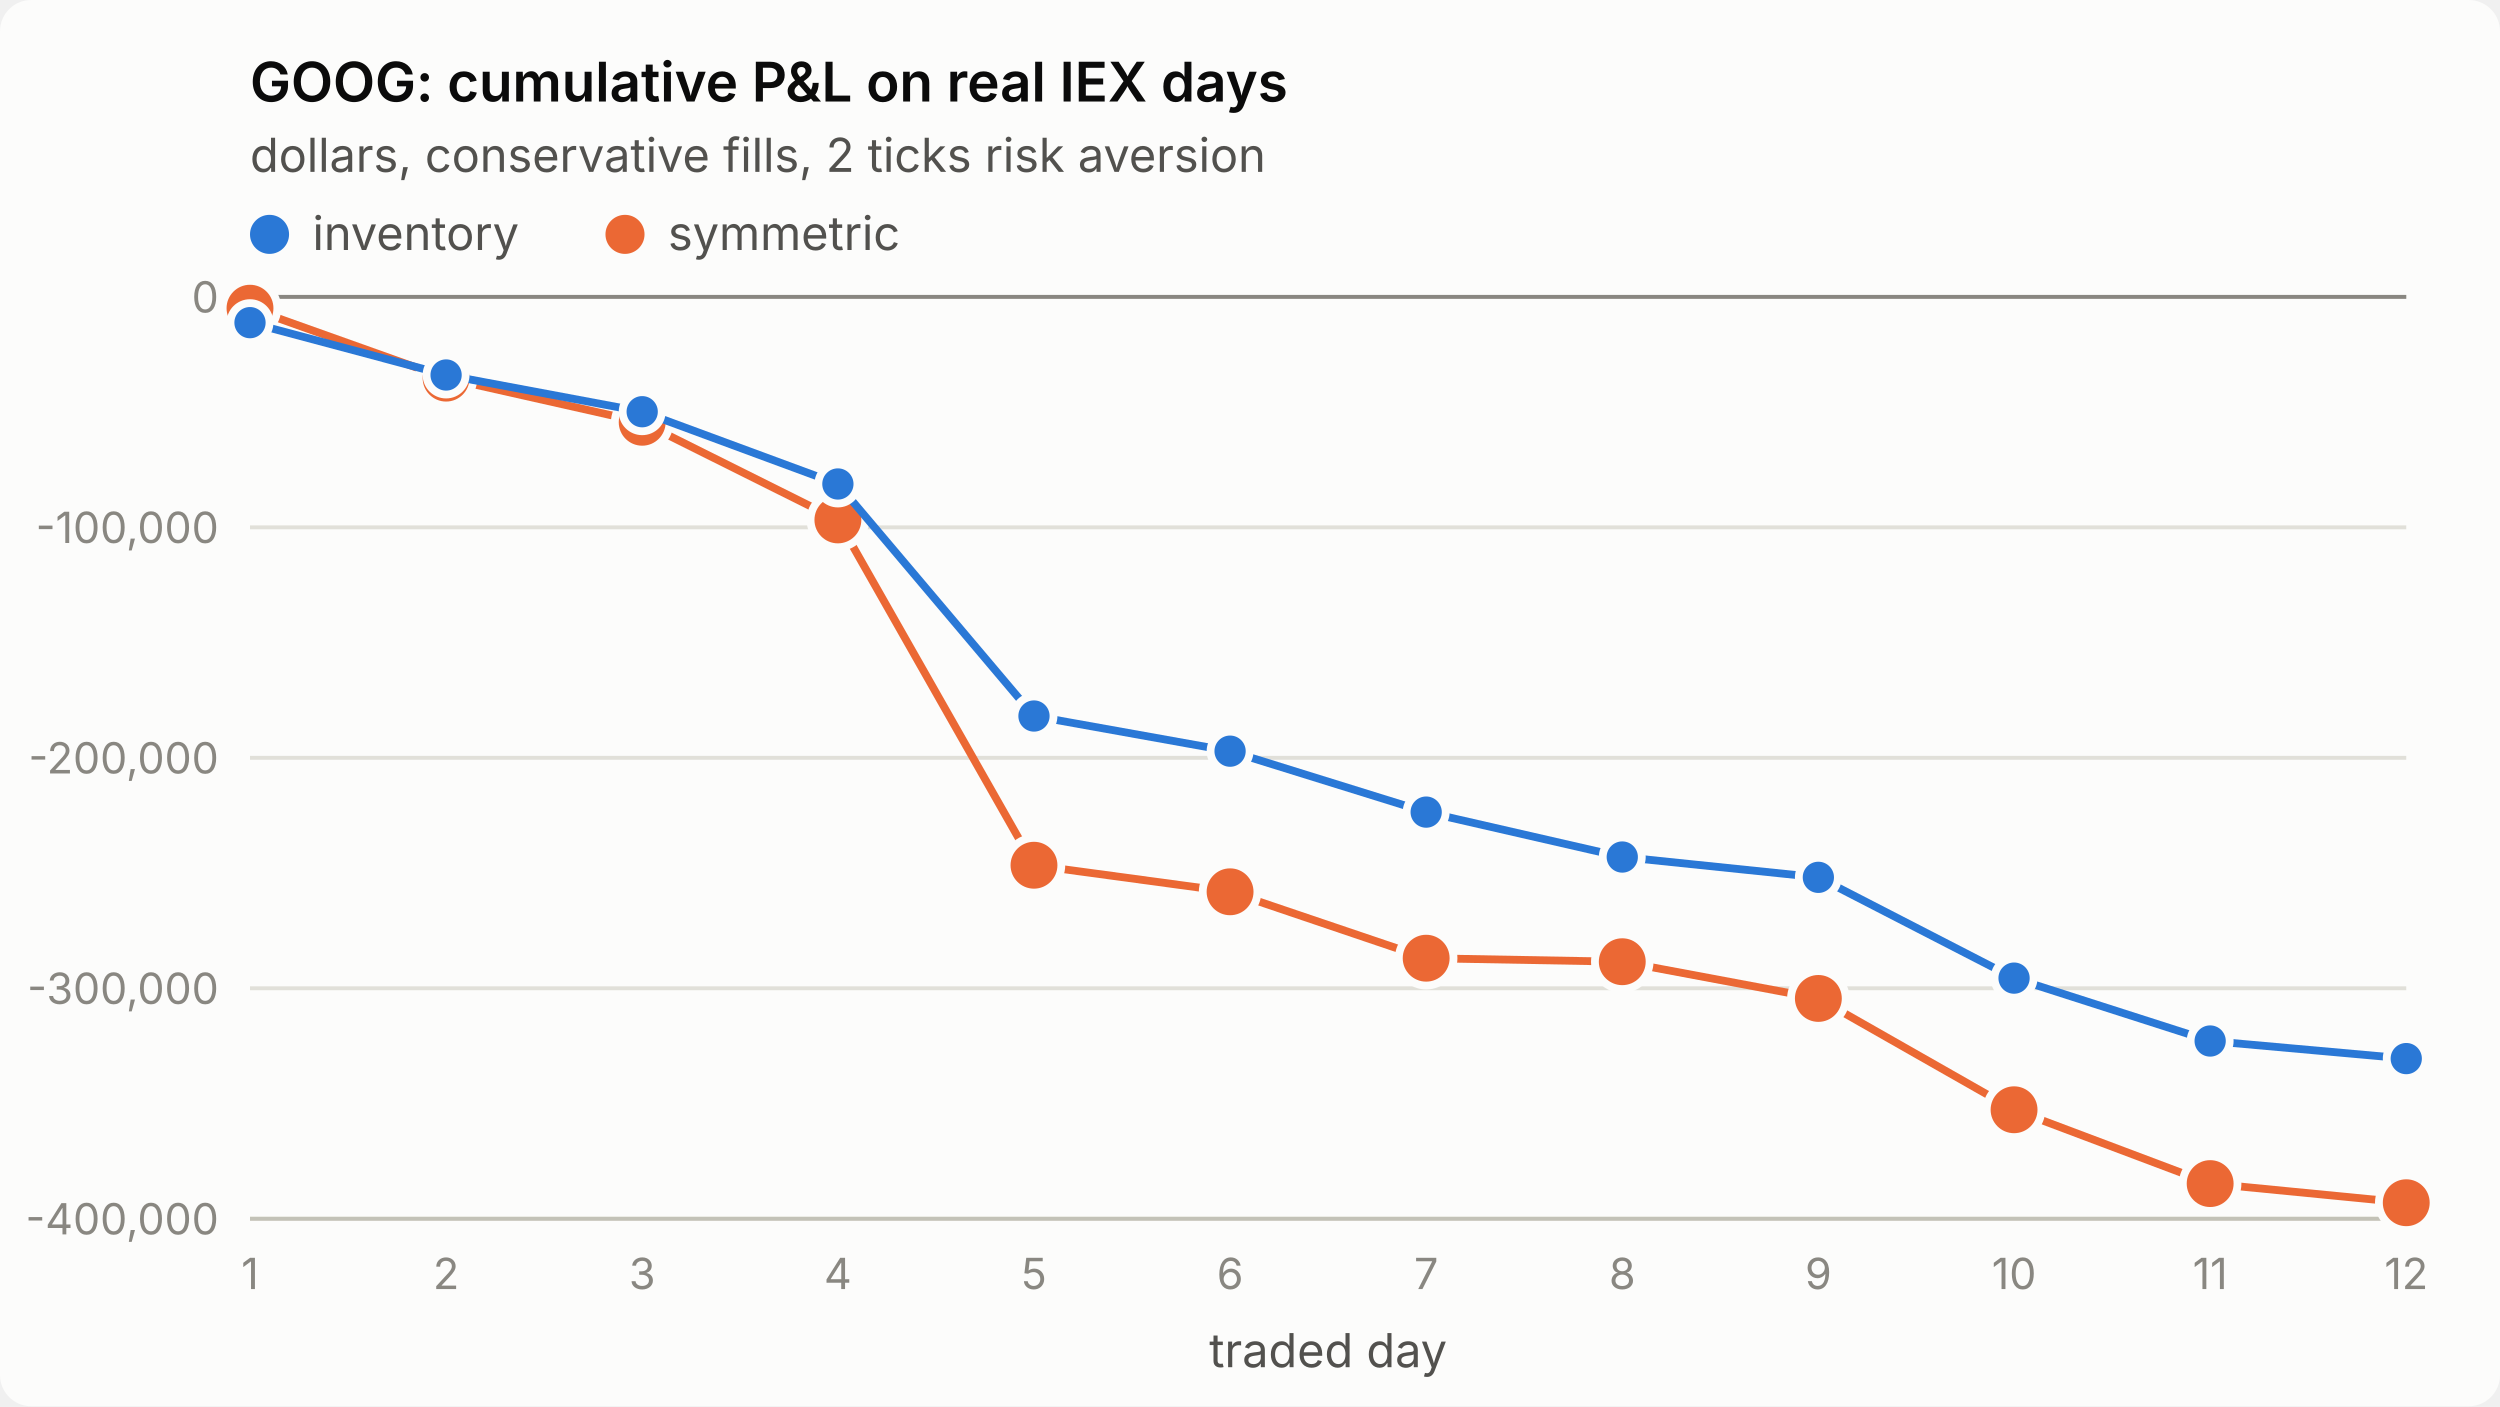
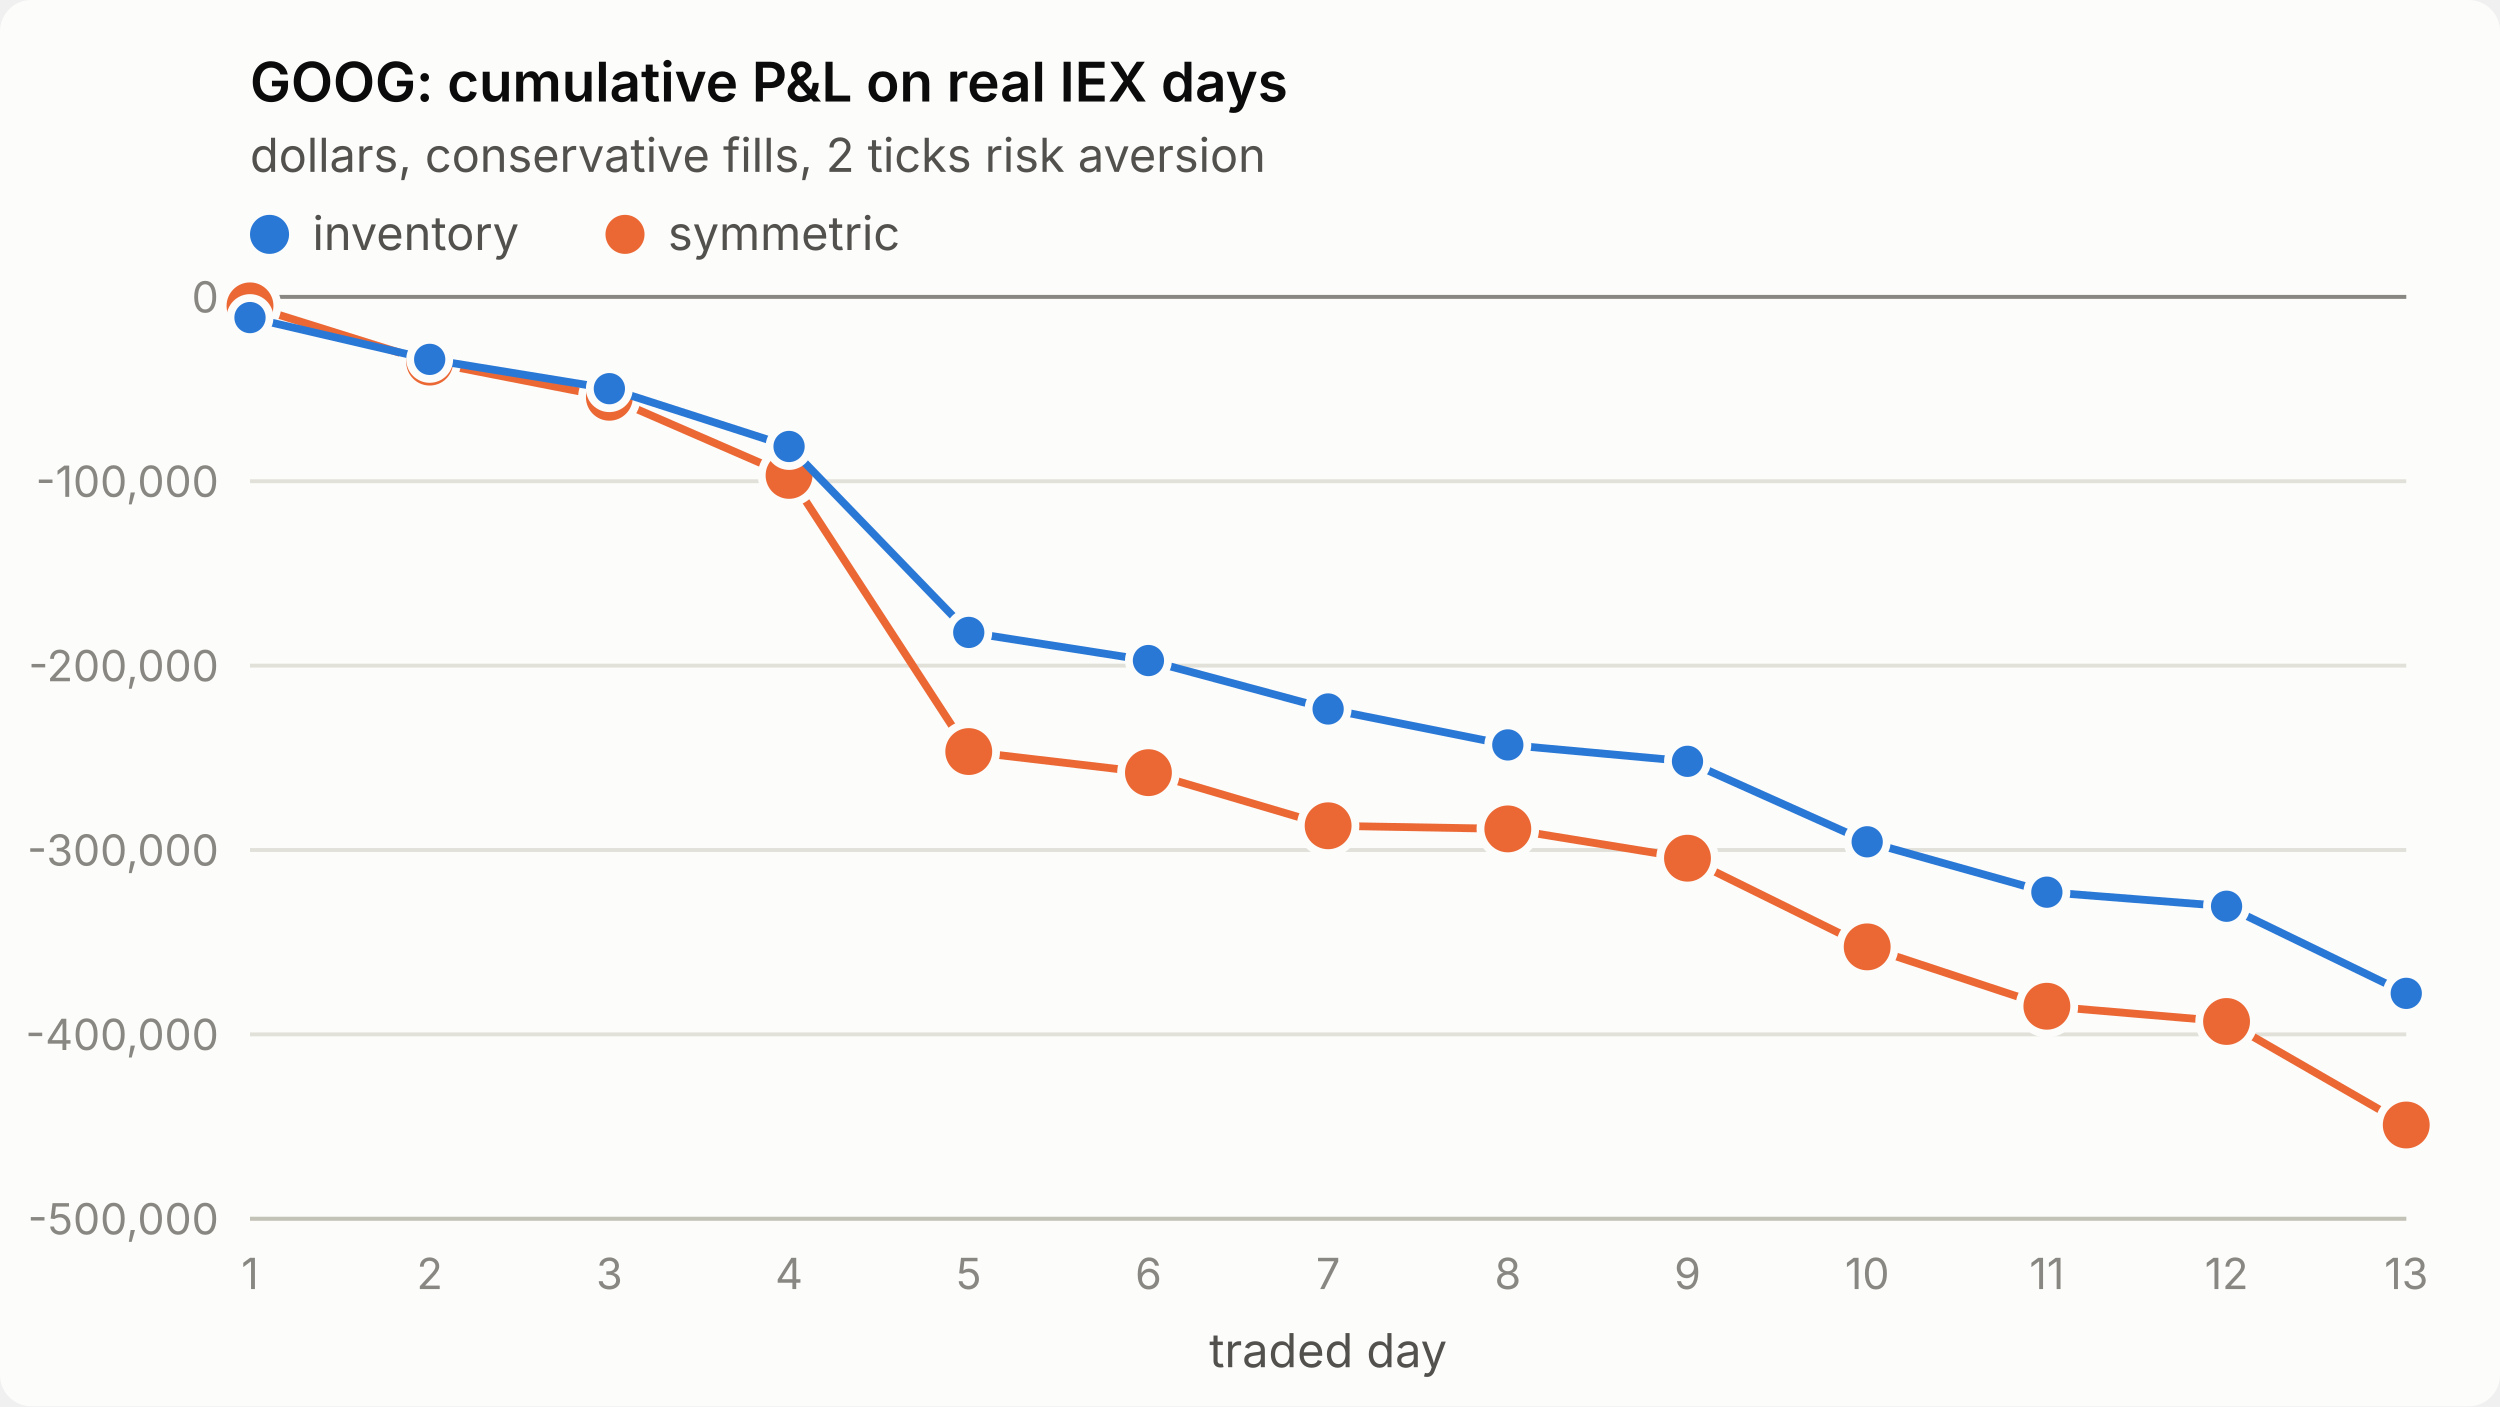
<svg xmlns="http://www.w3.org/2000/svg" viewBox="0 0 640 360" width="640" height="360" role="img" aria-label="GOOG: cumulative P&amp;L on real IEX days">
  <style>
.surface{fill:#fcfcfb}.title{fill:#0b0b0b;font-weight:600;font-size:14px}
.sub,.legend{fill:#52514e;font-size:12px}.tick{fill:#898781;font-size:11px;font-variant-numeric:tabular-nums}
.grid{stroke:#e1e0d9;stroke-width:1}.axis{stroke:#c3c2b7;stroke-width:1}.ref{stroke:#898781;stroke-width:1}
.s1{stroke:#2a78d6}.s2{stroke:#eb6834}.f1{fill:#2a78d6}.f2{fill:#eb6834}
.line{fill:none;stroke-width:2;stroke-linejoin:round;stroke-linecap:round}
.dot{stroke:#fcfcfb;stroke-width:2}
text{font-family:system-ui,-apple-system,"Segoe UI",sans-serif}
@media (prefers-color-scheme: dark){
.surface{fill:#1a1a19}.title{fill:#ffffff}.sub,.legend{fill:#c3c2b7}
.grid{stroke:#2c2c2a}.axis{stroke:#383835}.dot{stroke:#1a1a19}
.s1{stroke:#3987e5}.s2{stroke:#d95926}.f1{fill:#3987e5}.f2{fill:#d95926}}
</style>
  <rect class="surface" width="640" height="360" rx="8" />
  <text class="title" x="64" y="26">GOOG: cumulative P&amp;L on real IEX days</text>
  <text class="sub" x="64" y="44">dollars, conservative fills, 2 ticks risk aversion</text>
  <line class="grid" x1="64" x2="616" y1="312.0" y2="312.0" />
-   <text class="tick" x="56" y="316.0" text-anchor="end">-400,000</text>
-   <line class="grid" x1="64" x2="616" y1="253.0" y2="253.0" />
-   <text class="tick" x="56" y="257.0" text-anchor="end">-300,000</text>
-   <line class="grid" x1="64" x2="616" y1="194.0" y2="194.0" />
-   <text class="tick" x="56" y="198.0" text-anchor="end">-200,000</text>
-   <line class="grid" x1="64" x2="616" y1="135.0" y2="135.0" />
-   <text class="tick" x="56" y="139.0" text-anchor="end">-100,000</text>
+   <text class="tick" x="56" y="316.0" text-anchor="end">-500,000</text>
+   <line class="grid" x1="64" x2="616" y1="264.8" y2="264.8" />
+   <text class="tick" x="56" y="268.8" text-anchor="end">-400,000</text>
+   <line class="grid" x1="64" x2="616" y1="217.6" y2="217.6" />
+   <text class="tick" x="56" y="221.6" text-anchor="end">-300,000</text>
+   <line class="grid" x1="64" x2="616" y1="170.4" y2="170.4" />
+   <text class="tick" x="56" y="174.4" text-anchor="end">-200,000</text>
+   <line class="grid" x1="64" x2="616" y1="123.2" y2="123.2" />
+   <text class="tick" x="56" y="127.2" text-anchor="end">-100,000</text>
  <line class="grid" x1="64" x2="616" y1="76.0" y2="76.0" />
  <text class="tick" x="56" y="80.0" text-anchor="end">0</text>
  <line class="axis" x1="64" x2="616" y1="312" y2="312" />
  <text class="tick" x="64.0" y="330" text-anchor="middle">1</text>
-   <text class="tick" x="114.2" y="330" text-anchor="middle">2</text>
-   <text class="tick" x="164.4" y="330" text-anchor="middle">3</text>
-   <text class="tick" x="214.5" y="330" text-anchor="middle">4</text>
-   <text class="tick" x="264.7" y="330" text-anchor="middle">5</text>
-   <text class="tick" x="314.9" y="330" text-anchor="middle">6</text>
-   <text class="tick" x="365.1" y="330" text-anchor="middle">7</text>
-   <text class="tick" x="415.3" y="330" text-anchor="middle">8</text>
-   <text class="tick" x="465.5" y="330" text-anchor="middle">9</text>
-   <text class="tick" x="515.6" y="330" text-anchor="middle">10</text>
-   <text class="tick" x="565.8" y="330" text-anchor="middle">11</text>
-   <text class="tick" x="616.0" y="330" text-anchor="middle">12</text>
+   <text class="tick" x="110.0" y="330" text-anchor="middle">2</text>
+   <text class="tick" x="156.0" y="330" text-anchor="middle">3</text>
+   <text class="tick" x="202.0" y="330" text-anchor="middle">4</text>
+   <text class="tick" x="248.0" y="330" text-anchor="middle">5</text>
+   <text class="tick" x="294.0" y="330" text-anchor="middle">6</text>
+   <text class="tick" x="340.0" y="330" text-anchor="middle">7</text>
+   <text class="tick" x="386.0" y="330" text-anchor="middle">8</text>
+   <text class="tick" x="432.0" y="330" text-anchor="middle">9</text>
+   <text class="tick" x="478.0" y="330" text-anchor="middle">10</text>
+   <text class="tick" x="524.0" y="330" text-anchor="middle">11</text>
+   <text class="tick" x="570.0" y="330" text-anchor="middle">12</text>
+   <text class="tick" x="616.0" y="330" text-anchor="middle">13</text>
  <text class="sub" x="340.0" y="350" text-anchor="middle">traded day</text>
  <line class="ref" x1="64" x2="616" y1="76.0" y2="76.0" />
-   <polyline class="line s2" points="64.0,78.9 114.2,96.8 164.4,108.1 214.5,133.1 264.7,221.5 314.9,228.3 365.1,245.3 415.3,246.2 465.5,255.6 515.6,284.1 565.8,303.0 616.0,307.9" />
-   <circle class="dot f2" cx="64.0" cy="78.9" r="7" />
-   <circle class="dot f2" cx="114.2" cy="96.8" r="7" />
-   <circle class="dot f2" cx="164.4" cy="108.1" r="7" />
-   <circle class="dot f2" cx="214.5" cy="133.1" r="7" />
-   <circle class="dot f2" cx="264.7" cy="221.5" r="7" />
-   <circle class="dot f2" cx="314.9" cy="228.3" r="7" />
-   <circle class="dot f2" cx="365.1" cy="245.3" r="7" />
-   <circle class="dot f2" cx="415.3" cy="246.2" r="7" />
-   <circle class="dot f2" cx="465.5" cy="255.6" r="7" />
-   <circle class="dot f2" cx="515.6" cy="284.1" r="7" />
-   <circle class="dot f2" cx="565.8" cy="303.0" r="7" />
-   <circle class="dot f2" cx="616.0" cy="307.9" r="7" />
-   <polyline class="line s1" points="64.0,82.6 114.2,96.0 164.4,105.4 214.5,123.9 264.7,183.3 314.9,192.3 365.1,207.9 415.3,219.4 465.5,224.6 515.6,250.4 565.8,266.5 616.0,271.0" />
-   <circle class="dot f1" cx="64.0" cy="82.6" r="5" />
-   <circle class="dot f1" cx="114.2" cy="96.0" r="5" />
-   <circle class="dot f1" cx="164.4" cy="105.4" r="5" />
-   <circle class="dot f1" cx="214.5" cy="123.9" r="5" />
-   <circle class="dot f1" cx="264.7" cy="183.3" r="5" />
-   <circle class="dot f1" cx="314.9" cy="192.3" r="5" />
-   <circle class="dot f1" cx="365.1" cy="207.9" r="5" />
-   <circle class="dot f1" cx="415.3" cy="219.4" r="5" />
-   <circle class="dot f1" cx="465.5" cy="224.6" r="5" />
-   <circle class="dot f1" cx="515.6" cy="250.4" r="5" />
-   <circle class="dot f1" cx="565.8" cy="266.5" r="5" />
-   <circle class="dot f1" cx="616.0" cy="271.0" r="5" />
+   <polyline class="line s2" points="64.0,78.3 110.0,92.7 156.0,101.7 202.0,121.7 248.0,192.4 294.0,197.8 340.0,211.4 386.0,212.2 432.0,219.7 478.0,242.4 524.0,257.6 570.0,261.5 616.0,288.0" />
+   <circle class="dot f2" cx="64.0" cy="78.3" r="7" />
+   <circle class="dot f2" cx="110.0" cy="92.7" r="7" />
+   <circle class="dot f2" cx="156.0" cy="101.7" r="7" />
+   <circle class="dot f2" cx="202.0" cy="121.7" r="7" />
+   <circle class="dot f2" cx="248.0" cy="192.4" r="7" />
+   <circle class="dot f2" cx="294.0" cy="197.8" r="7" />
+   <circle class="dot f2" cx="340.0" cy="211.4" r="7" />
+   <circle class="dot f2" cx="386.0" cy="212.2" r="7" />
+   <circle class="dot f2" cx="432.0" cy="219.7" r="7" />
+   <circle class="dot f2" cx="478.0" cy="242.4" r="7" />
+   <circle class="dot f2" cx="524.0" cy="257.6" r="7" />
+   <circle class="dot f2" cx="570.0" cy="261.5" r="7" />
+   <circle class="dot f2" cx="616.0" cy="288.0" r="7" />
+   <polyline class="line s1" points="64.0,81.3 110.0,92.0 156.0,99.5 202.0,114.3 248.0,161.9 294.0,169.1 340.0,181.5 386.0,190.7 432.0,194.9 478.0,215.5 524.0,228.4 570.0,232.0 616.0,254.3" />
+   <circle class="dot f1" cx="64.0" cy="81.3" r="5" />
+   <circle class="dot f1" cx="110.0" cy="92.0" r="5" />
+   <circle class="dot f1" cx="156.0" cy="99.5" r="5" />
+   <circle class="dot f1" cx="202.0" cy="114.3" r="5" />
+   <circle class="dot f1" cx="248.0" cy="161.9" r="5" />
+   <circle class="dot f1" cx="294.0" cy="169.1" r="5" />
+   <circle class="dot f1" cx="340.0" cy="181.5" r="5" />
+   <circle class="dot f1" cx="386.0" cy="190.7" r="5" />
+   <circle class="dot f1" cx="432.0" cy="194.9" r="5" />
+   <circle class="dot f1" cx="478.0" cy="215.5" r="5" />
+   <circle class="dot f1" cx="524.0" cy="228.4" r="5" />
+   <circle class="dot f1" cx="570.0" cy="232.0" r="5" />
+   <circle class="dot f1" cx="616.0" cy="254.3" r="5" />
  <circle class="f1" cx="69" cy="60" r="5" />
  <text class="legend" x="80" y="64">inventory</text>
  <circle class="f2" cx="160" cy="60" r="5" />
  <text class="legend" x="171" y="64">symmetric</text>
</svg>
